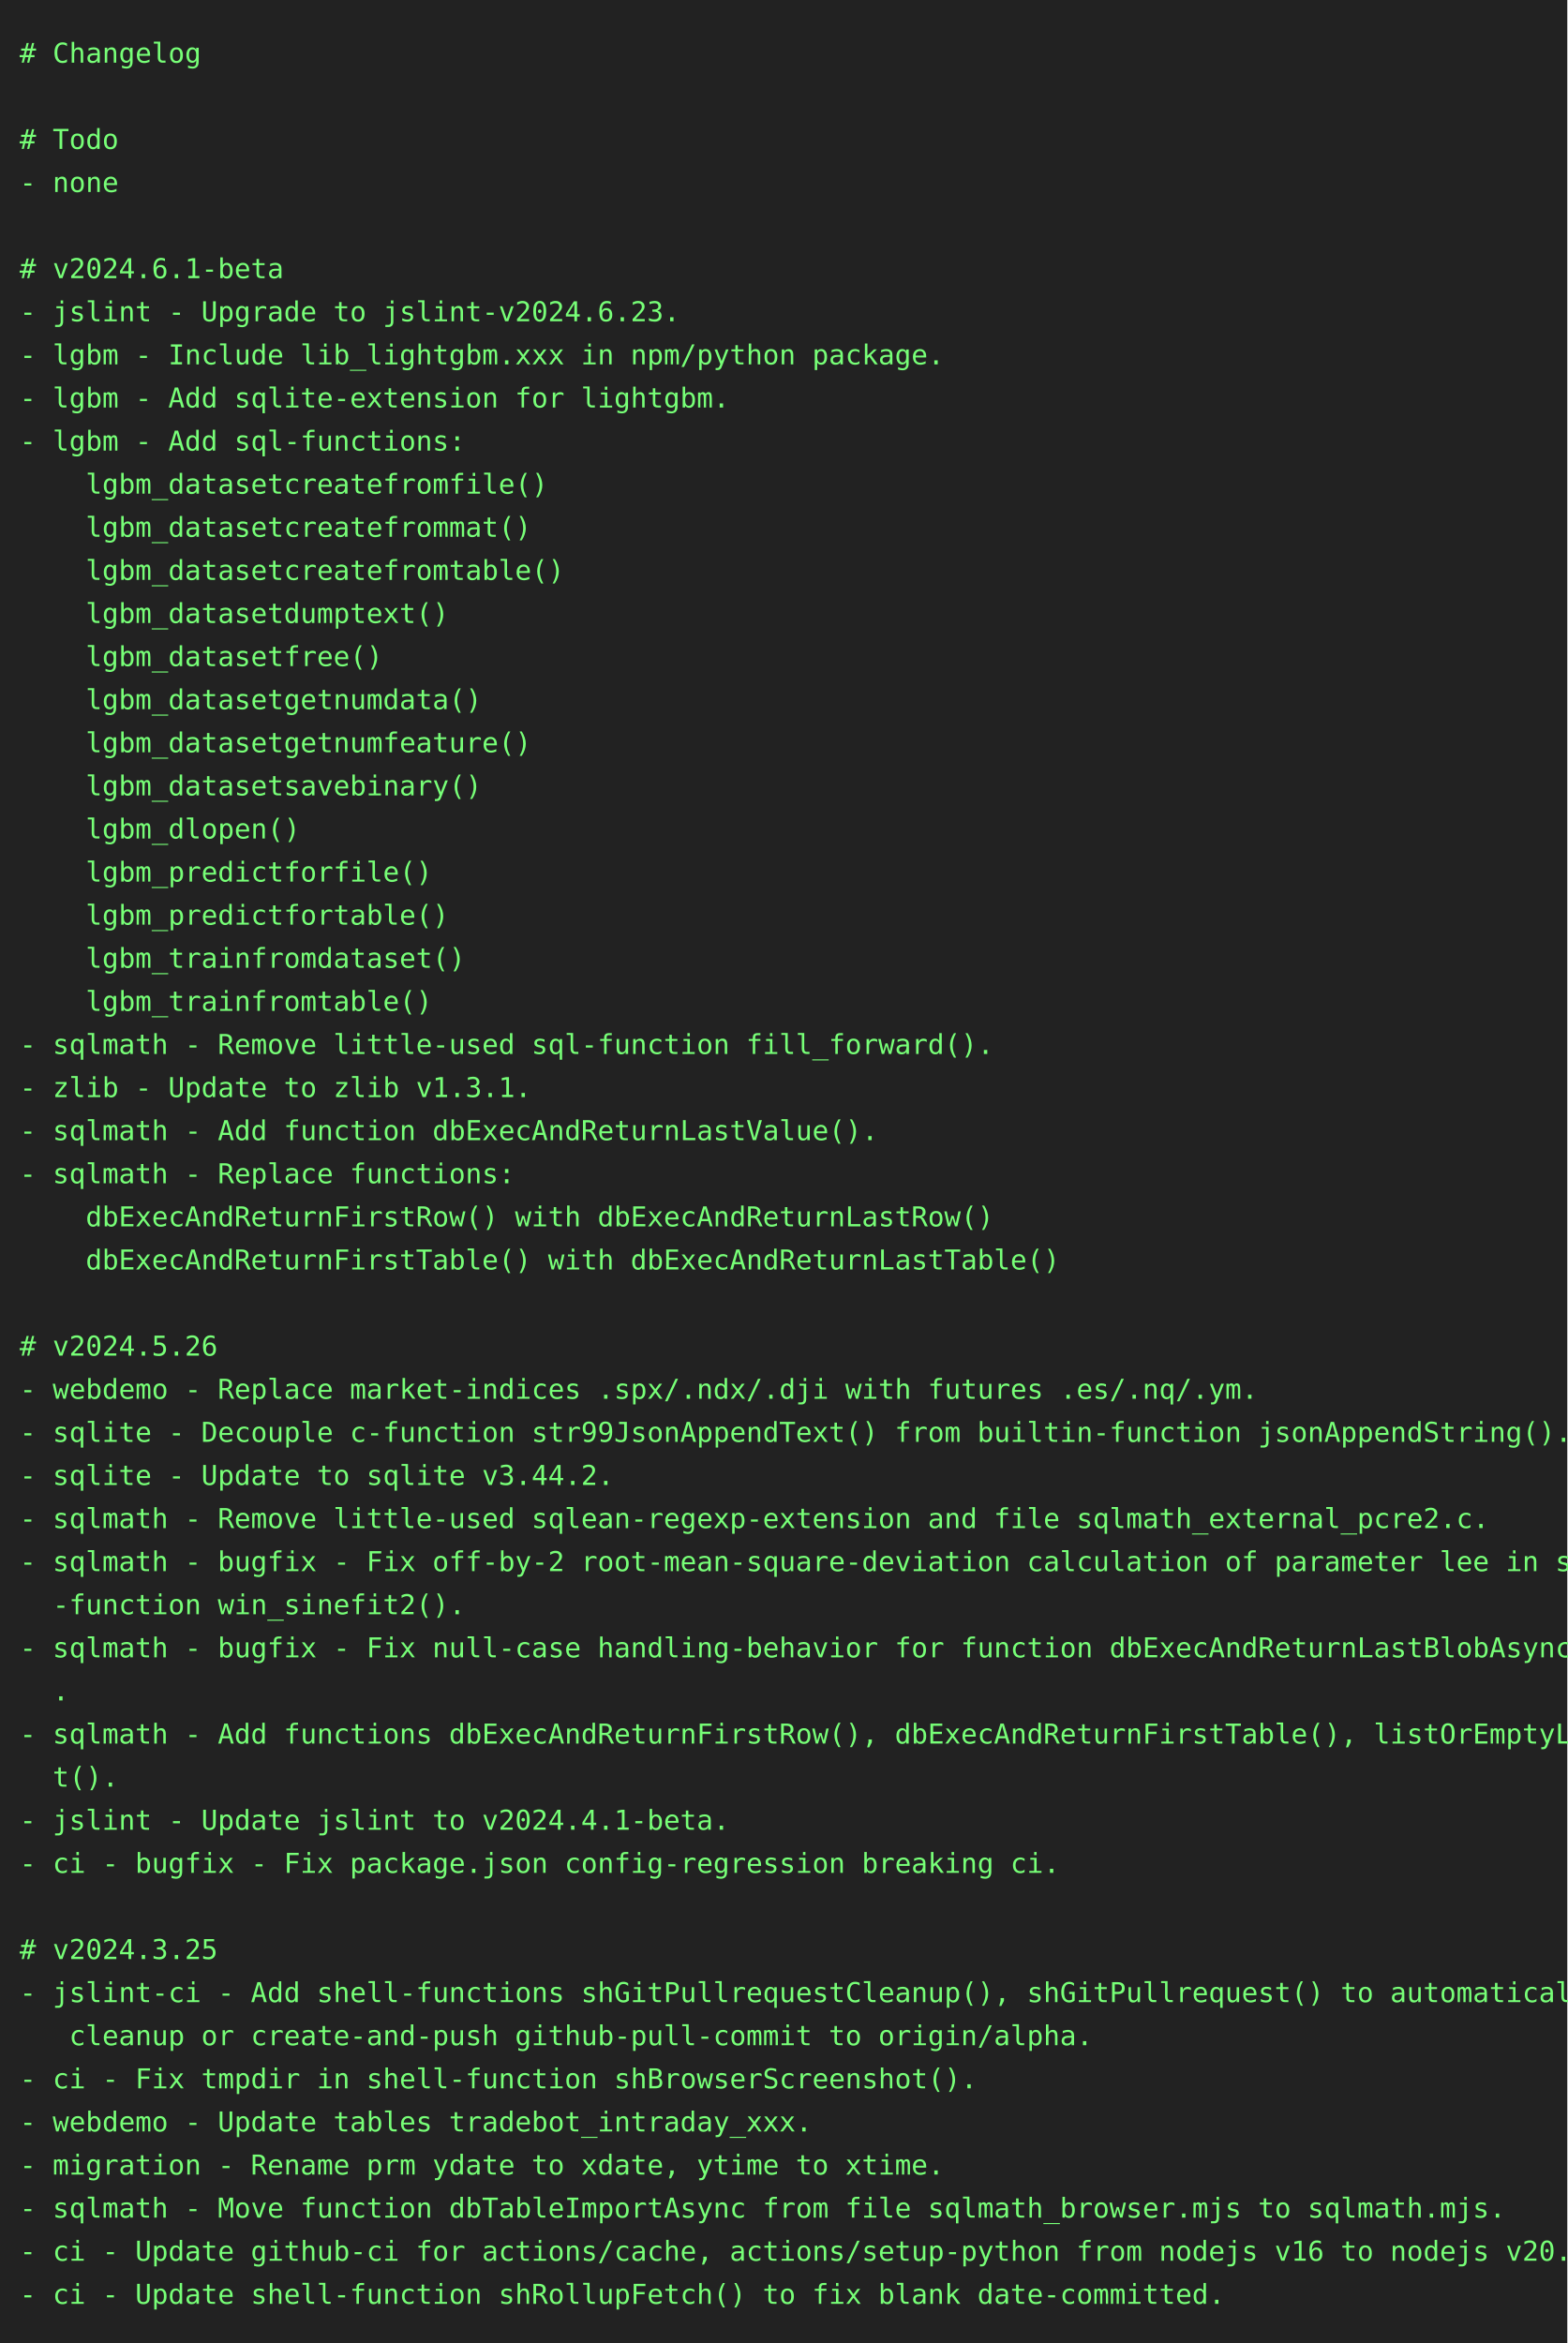
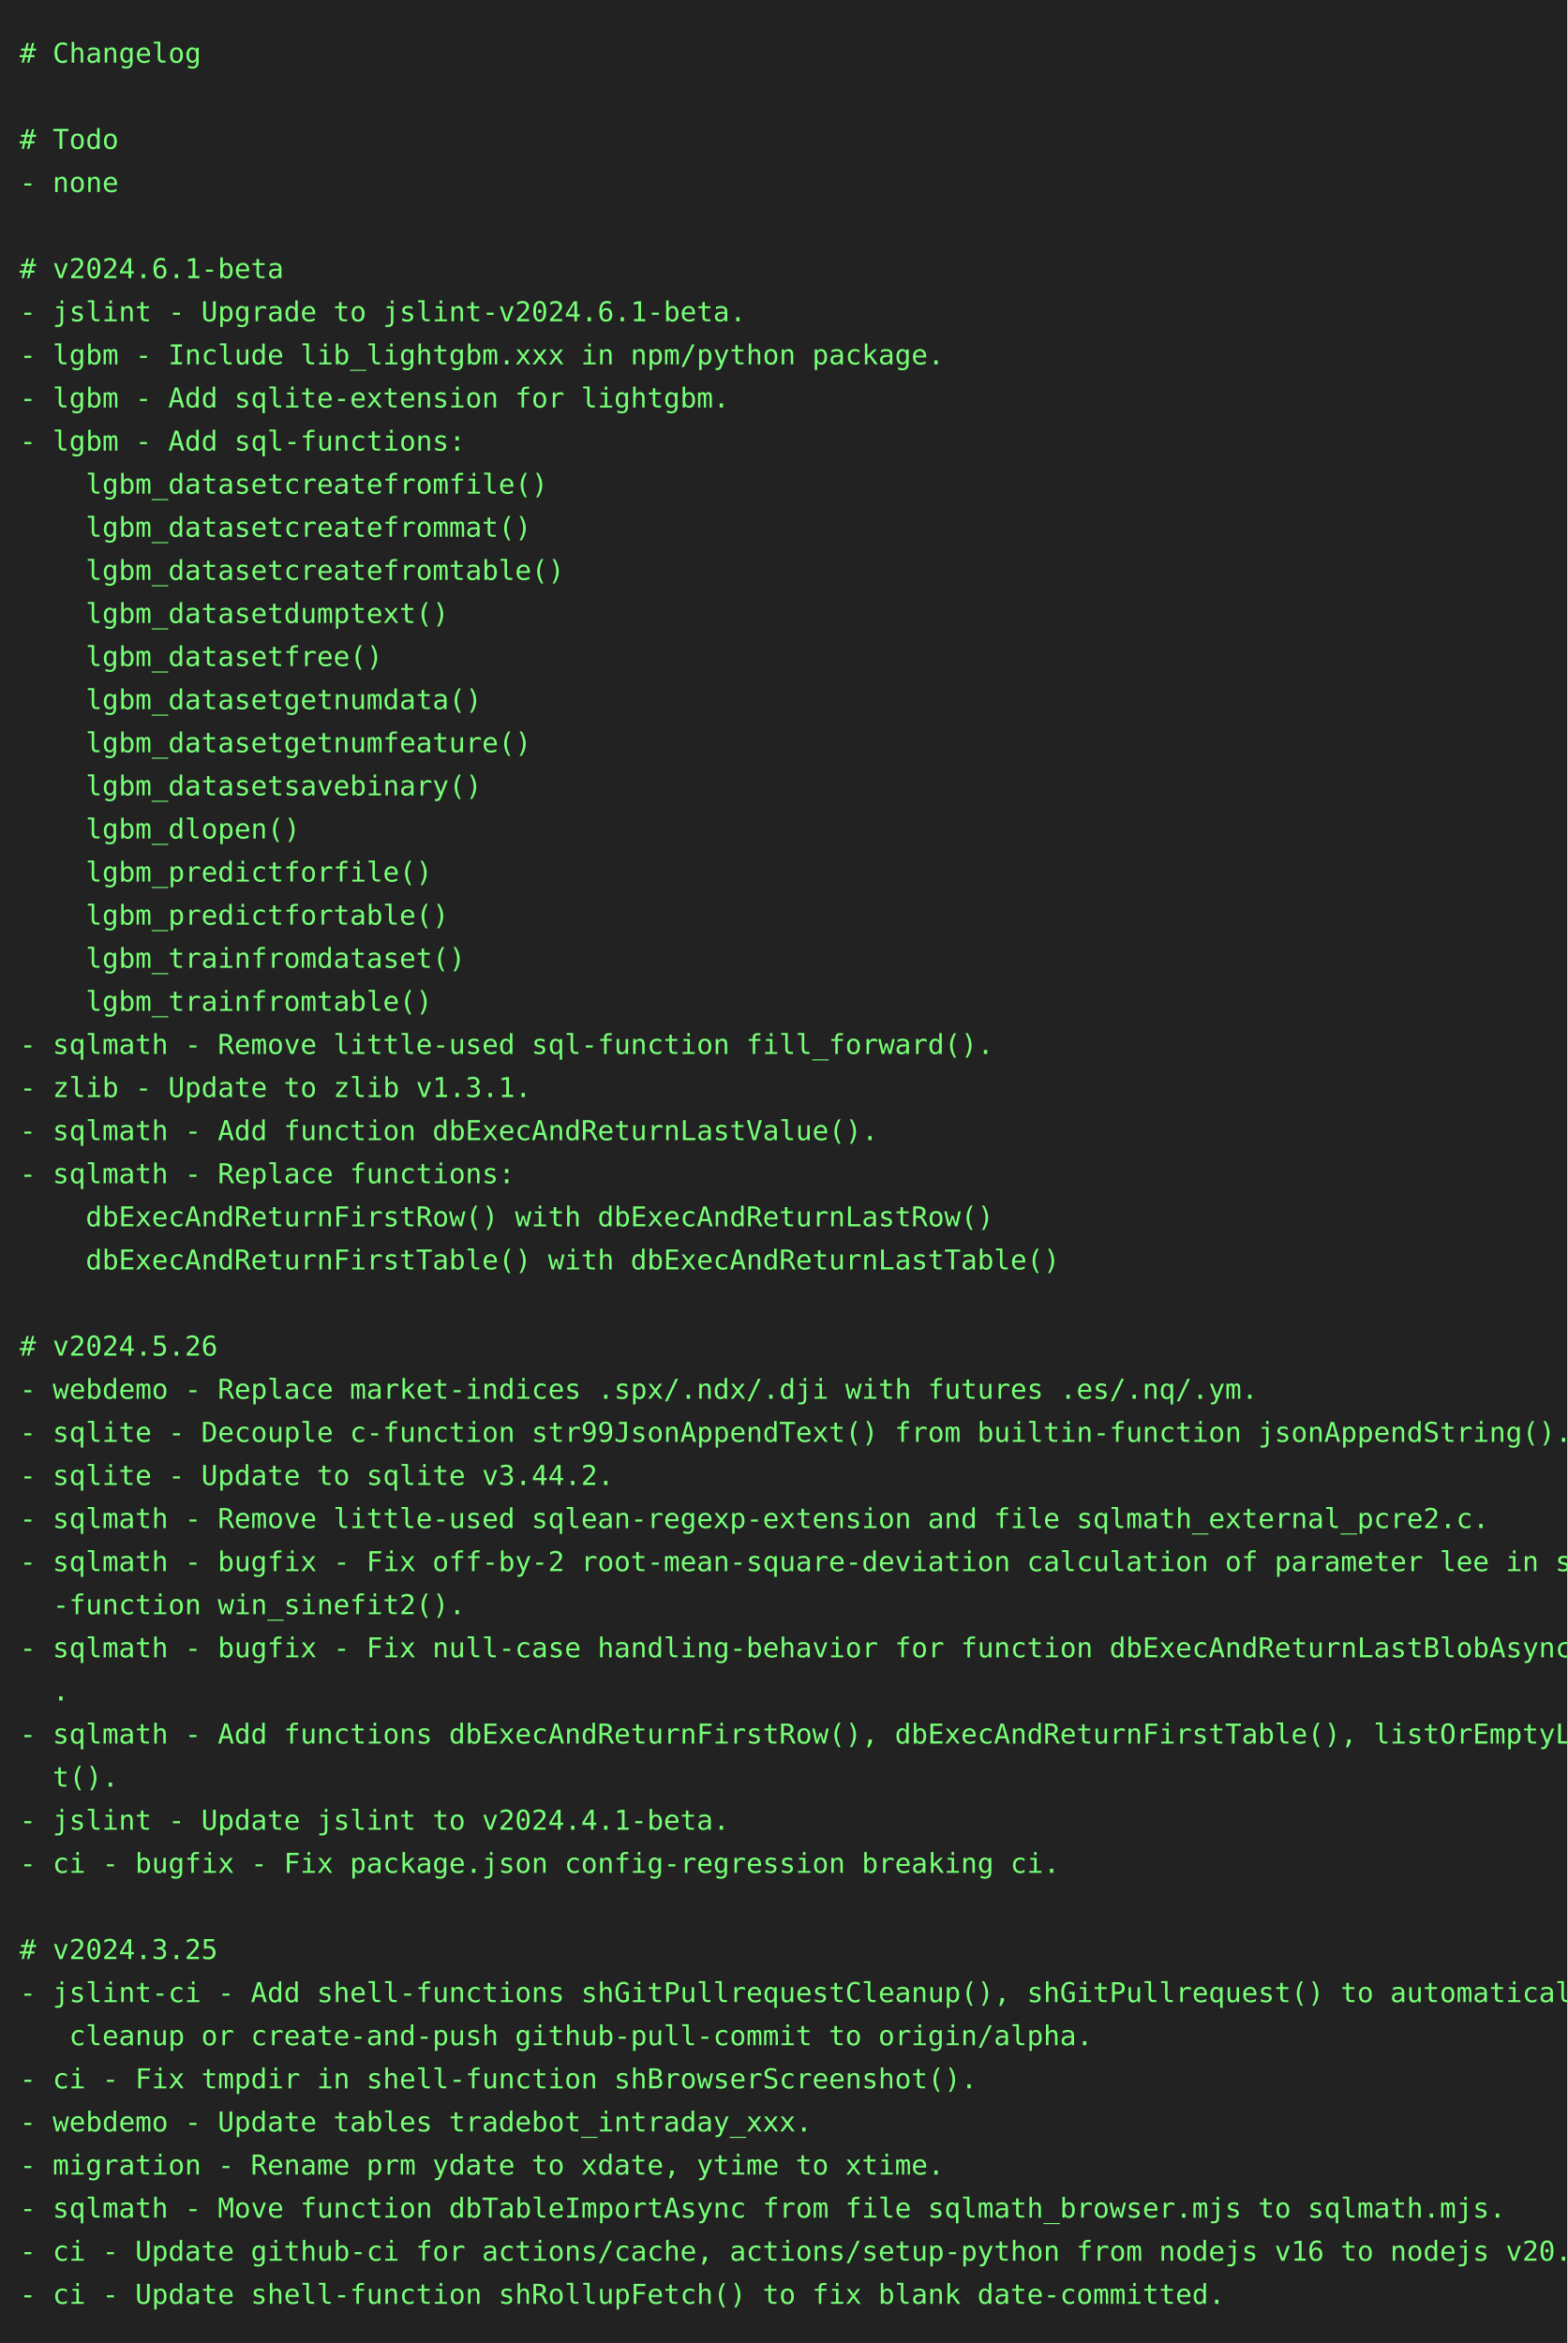
<svg xmlns="http://www.w3.org/2000/svg" height="1196" width="800">
  <rect height="1196" fill="#222" width="800" />
  <text fill="#7f7" font-family="consolas, menlo, monospace" font-size="14" xml:space="preserve">
    <tspan lengthAdjust="spacingAndGlyphs" textLength="768" x="10" y="32"># Changelog                                                                                      </tspan>
    <tspan lengthAdjust="spacingAndGlyphs" textLength="768" x="10" y="54">                                                                                                 </tspan>
    <tspan lengthAdjust="spacingAndGlyphs" textLength="768" x="10" y="76"># Todo                                                                                           </tspan>
    <tspan lengthAdjust="spacingAndGlyphs" textLength="768" x="10" y="98">- none                                                                                           </tspan>
    <tspan lengthAdjust="spacingAndGlyphs" textLength="768" x="10" y="120">                                                                                                 </tspan>
    <tspan lengthAdjust="spacingAndGlyphs" textLength="768" x="10" y="142"># v2024.6.1-beta                                                                                 </tspan>
-     <tspan lengthAdjust="spacingAndGlyphs" textLength="768" x="10" y="164">- jslint - Upgrade to jslint-v2024.6.23.                                                         </tspan>
+     <tspan lengthAdjust="spacingAndGlyphs" textLength="768" x="10" y="164">- jslint - Upgrade to jslint-v2024.6.1-beta.                                                     </tspan>
    <tspan lengthAdjust="spacingAndGlyphs" textLength="768" x="10" y="186">- lgbm - Include lib_lightgbm.xxx in npm/python package.                                         </tspan>
    <tspan lengthAdjust="spacingAndGlyphs" textLength="768" x="10" y="208">- lgbm - Add sqlite-extension for lightgbm.                                                      </tspan>
    <tspan lengthAdjust="spacingAndGlyphs" textLength="768" x="10" y="230">- lgbm - Add sql-functions:                                                                      </tspan>
    <tspan lengthAdjust="spacingAndGlyphs" textLength="768" x="10" y="252">    lgbm_datasetcreatefromfile()                                                                 </tspan>
    <tspan lengthAdjust="spacingAndGlyphs" textLength="768" x="10" y="274">    lgbm_datasetcreatefrommat()                                                                  </tspan>
    <tspan lengthAdjust="spacingAndGlyphs" textLength="768" x="10" y="296">    lgbm_datasetcreatefromtable()                                                                </tspan>
    <tspan lengthAdjust="spacingAndGlyphs" textLength="768" x="10" y="318">    lgbm_datasetdumptext()                                                                       </tspan>
    <tspan lengthAdjust="spacingAndGlyphs" textLength="768" x="10" y="340">    lgbm_datasetfree()                                                                           </tspan>
    <tspan lengthAdjust="spacingAndGlyphs" textLength="768" x="10" y="362">    lgbm_datasetgetnumdata()                                                                     </tspan>
    <tspan lengthAdjust="spacingAndGlyphs" textLength="768" x="10" y="384">    lgbm_datasetgetnumfeature()                                                                  </tspan>
    <tspan lengthAdjust="spacingAndGlyphs" textLength="768" x="10" y="406">    lgbm_datasetsavebinary()                                                                     </tspan>
    <tspan lengthAdjust="spacingAndGlyphs" textLength="768" x="10" y="428">    lgbm_dlopen()                                                                                </tspan>
    <tspan lengthAdjust="spacingAndGlyphs" textLength="768" x="10" y="450">    lgbm_predictforfile()                                                                        </tspan>
    <tspan lengthAdjust="spacingAndGlyphs" textLength="768" x="10" y="472">    lgbm_predictfortable()                                                                       </tspan>
    <tspan lengthAdjust="spacingAndGlyphs" textLength="768" x="10" y="494">    lgbm_trainfromdataset()                                                                      </tspan>
    <tspan lengthAdjust="spacingAndGlyphs" textLength="768" x="10" y="516">    lgbm_trainfromtable()                                                                        </tspan>
    <tspan lengthAdjust="spacingAndGlyphs" textLength="768" x="10" y="538">- sqlmath - Remove little-used sql-function fill_forward().                                      </tspan>
    <tspan lengthAdjust="spacingAndGlyphs" textLength="768" x="10" y="560">- zlib - Update to zlib v1.3.1.                                                                  </tspan>
    <tspan lengthAdjust="spacingAndGlyphs" textLength="768" x="10" y="582">- sqlmath - Add function dbExecAndReturnLastValue().                                             </tspan>
    <tspan lengthAdjust="spacingAndGlyphs" textLength="768" x="10" y="604">- sqlmath - Replace functions:                                                                   </tspan>
    <tspan lengthAdjust="spacingAndGlyphs" textLength="768" x="10" y="626">    dbExecAndReturnFirstRow() with dbExecAndReturnLastRow()                                      </tspan>
    <tspan lengthAdjust="spacingAndGlyphs" textLength="768" x="10" y="648">    dbExecAndReturnFirstTable() with dbExecAndReturnLastTable()                                  </tspan>
    <tspan lengthAdjust="spacingAndGlyphs" textLength="768" x="10" y="670">                                                                                                 </tspan>
    <tspan lengthAdjust="spacingAndGlyphs" textLength="768" x="10" y="692"># v2024.5.26                                                                                     </tspan>
    <tspan lengthAdjust="spacingAndGlyphs" textLength="768" x="10" y="714">- webdemo - Replace market-indices .spx/.ndx/.dji with futures .es/.nq/.ym.                      </tspan>
    <tspan lengthAdjust="spacingAndGlyphs" textLength="768" x="10" y="736">- sqlite - Decouple c-function str99JsonAppendText() from builtin-function jsonAppendString().   </tspan>
    <tspan lengthAdjust="spacingAndGlyphs" textLength="768" x="10" y="758">- sqlite - Update to sqlite v3.44.2.                                                             </tspan>
    <tspan lengthAdjust="spacingAndGlyphs" textLength="768" x="10" y="780">- sqlmath - Remove little-used sqlean-regexp-extension and file sqlmath_external_pcre2.c.        </tspan>
    <tspan lengthAdjust="spacingAndGlyphs" textLength="768" x="10" y="802">- sqlmath - bugfix - Fix off-by-2 root-mean-square-deviation calculation of parameter lee in sql\</tspan>
    <tspan lengthAdjust="spacingAndGlyphs" textLength="768" x="10" y="824">  -function win_sinefit2().                                                                      </tspan>
    <tspan lengthAdjust="spacingAndGlyphs" textLength="768" x="10" y="846">- sqlmath - bugfix - Fix null-case handling-behavior for function dbExecAndReturnLastBlobAsync()\</tspan>
    <tspan lengthAdjust="spacingAndGlyphs" textLength="768" x="10" y="868">  .                                                                                              </tspan>
    <tspan lengthAdjust="spacingAndGlyphs" textLength="768" x="10" y="890">- sqlmath - Add functions dbExecAndReturnFirstRow(), dbExecAndReturnFirstTable(), listOrEmptyLis\</tspan>
    <tspan lengthAdjust="spacingAndGlyphs" textLength="768" x="10" y="912">  t().                                                                                           </tspan>
    <tspan lengthAdjust="spacingAndGlyphs" textLength="768" x="10" y="934">- jslint - Update jslint to v2024.4.1-beta.                                                      </tspan>
    <tspan lengthAdjust="spacingAndGlyphs" textLength="768" x="10" y="956">- ci - bugfix - Fix package.json config-regression breaking ci.                                  </tspan>
    <tspan lengthAdjust="spacingAndGlyphs" textLength="768" x="10" y="978">                                                                                                 </tspan>
    <tspan lengthAdjust="spacingAndGlyphs" textLength="768" x="10" y="1000"># v2024.3.25                                                                                     </tspan>
    <tspan lengthAdjust="spacingAndGlyphs" textLength="768" x="10" y="1022">- jslint-ci - Add shell-functions shGitPullrequestCleanup(), shGitPullrequest() to automatically\</tspan>
    <tspan lengthAdjust="spacingAndGlyphs" textLength="768" x="10" y="1044">   cleanup or create-and-push github-pull-commit to origin/alpha.                                </tspan>
    <tspan lengthAdjust="spacingAndGlyphs" textLength="768" x="10" y="1066">- ci - Fix tmpdir in shell-function shBrowserScreenshot().                                       </tspan>
    <tspan lengthAdjust="spacingAndGlyphs" textLength="768" x="10" y="1088">- webdemo - Update tables tradebot_intraday_xxx.                                                 </tspan>
    <tspan lengthAdjust="spacingAndGlyphs" textLength="768" x="10" y="1110">- migration - Rename prm ydate to xdate, ytime to xtime.                                         </tspan>
    <tspan lengthAdjust="spacingAndGlyphs" textLength="768" x="10" y="1132">- sqlmath - Move function dbTableImportAsync from file sqlmath_browser.mjs to sqlmath.mjs.       </tspan>
    <tspan lengthAdjust="spacingAndGlyphs" textLength="768" x="10" y="1154">- ci - Update github-ci for actions/cache, actions/setup-python from nodejs v16 to nodejs v20.   </tspan>
    <tspan lengthAdjust="spacingAndGlyphs" textLength="768" x="10" y="1176">- ci - Update shell-function shRollupFetch() to fix blank date-committed.                        </tspan>
  </text>
</svg>
